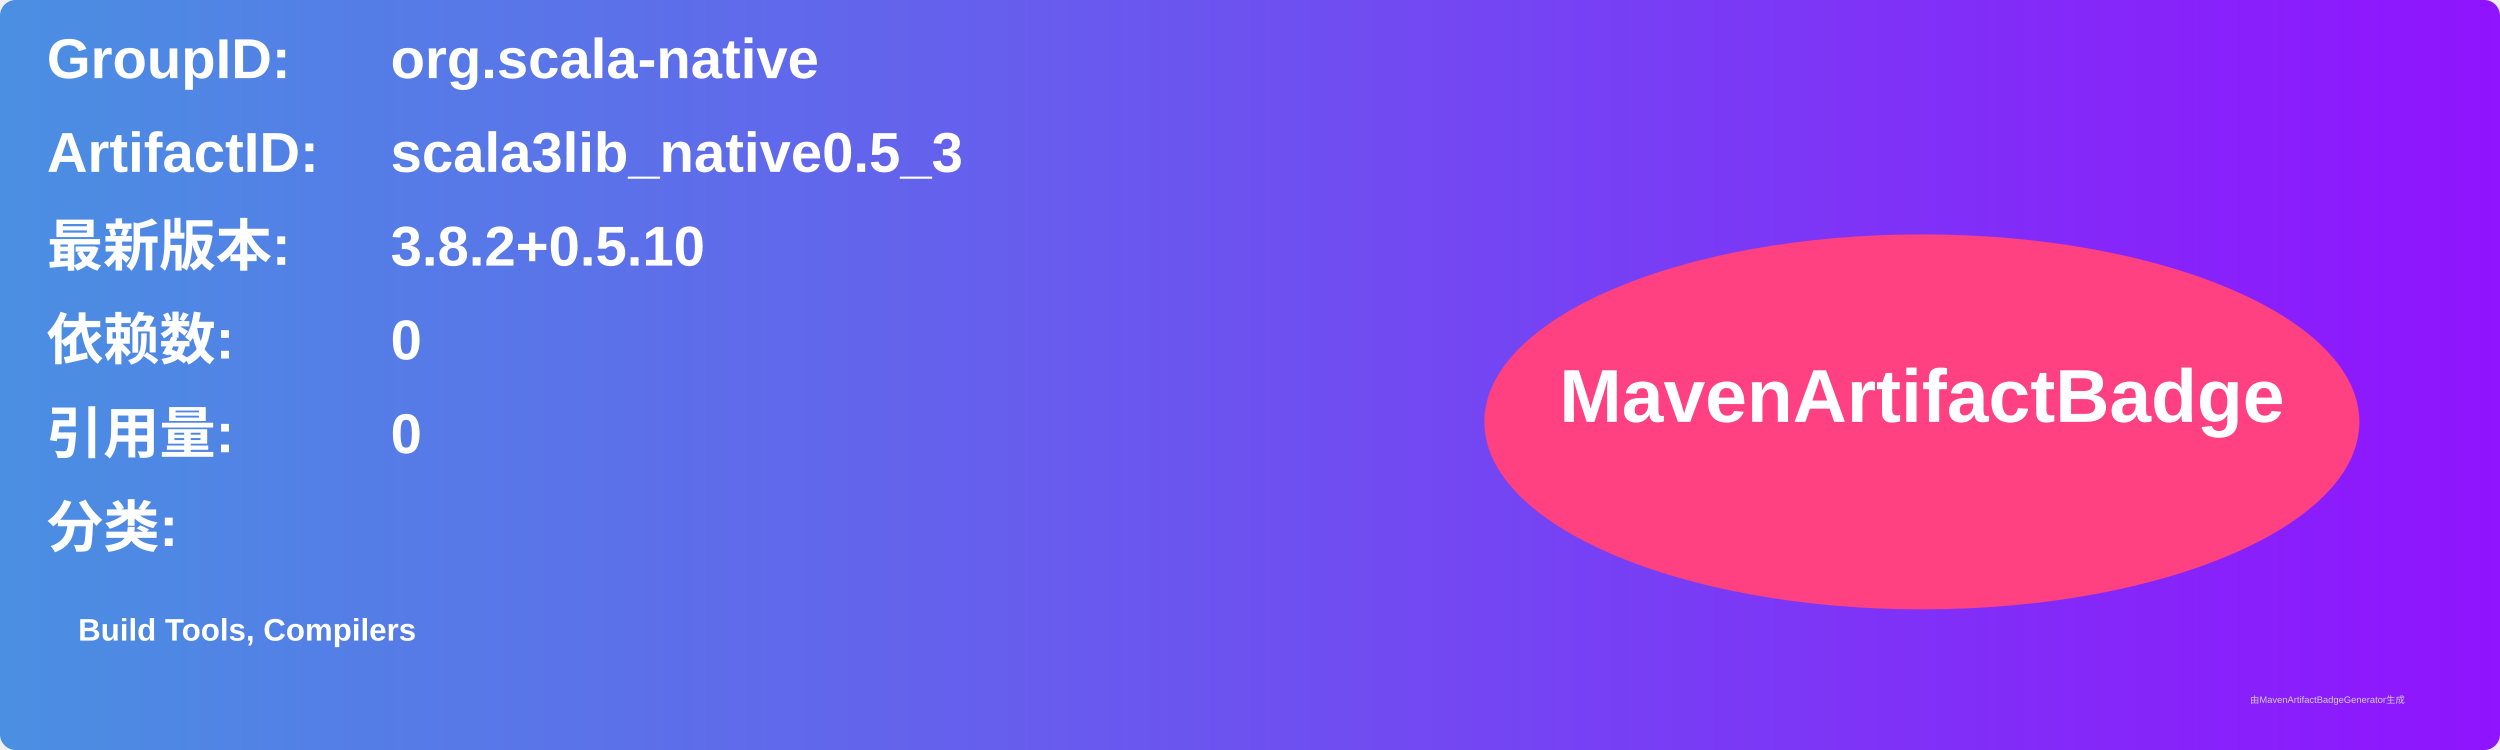
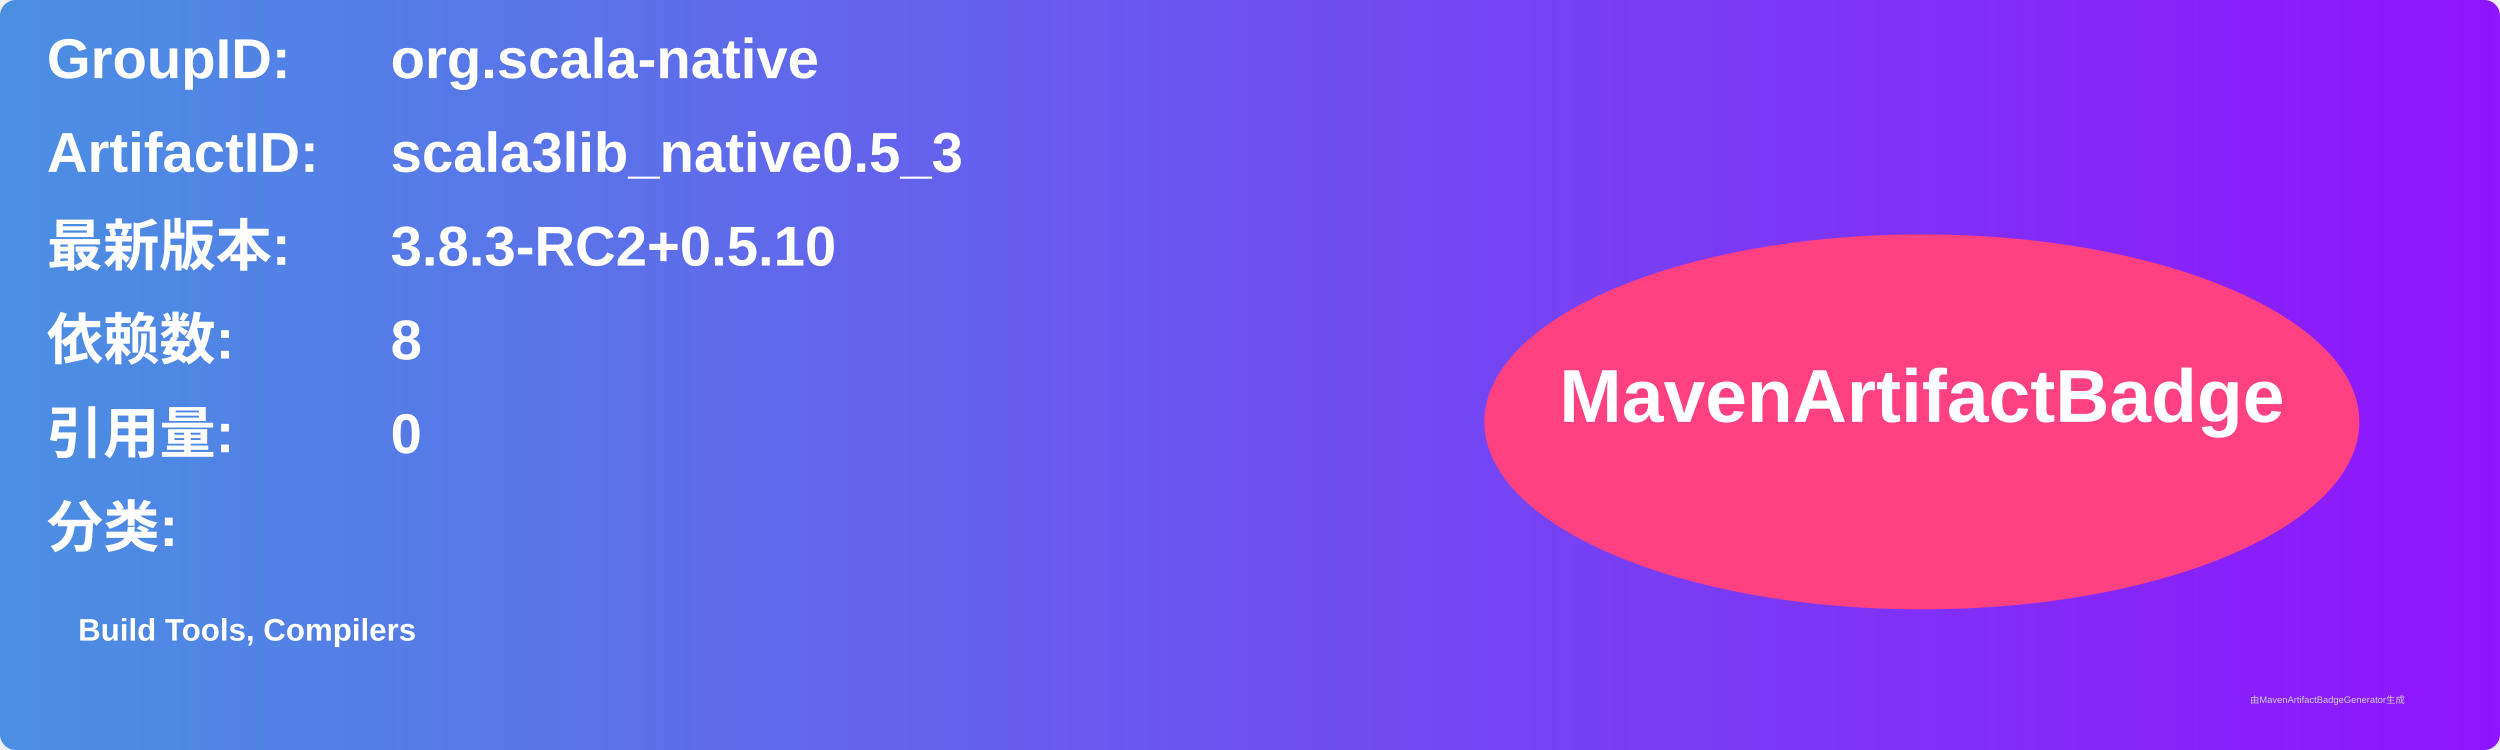
<svg xmlns="http://www.w3.org/2000/svg" width="800" height="240" viewBox="0 0 800 240">
  <linearGradient id="grad" x1="0%" y1="0%" x2="100%" y2="0%">
    <stop offset="0%" stop-color="#4a90e2" />
    <stop offset="100%" stop-color="#9013fe" />
  </linearGradient>
  <rect width="100%" height="100%" rx="5" ry="5" fill="url(#grad)" />
  <g transform="translate(15, 15)">
    <text x="0" y="10" font-family="Arial" font-size="18" fill="white" font-weight="bold" width="260">GroupID:</text>
    <text x="110" y="10" font-family="Arial" font-size="18" fill="white" font-weight="bold" width="460">org.scala-native</text>
    <text x="0" y="40" font-family="Arial" font-size="18" fill="white" font-weight="bold" width="260">ArtifactID:</text>
    <text x="110" y="40" font-family="Arial" font-size="18" fill="white" font-weight="bold" width="460">scala3lib_native0.5_3</text>
    <text x="0" y="70" font-family="Arial" font-size="18" fill="white" font-weight="bold">最新版本:</text>
    <text x="110" y="70" font-family="Arial" font-size="18" fill="white" font-weight="bold">
-       <tspan font-weight="bold">3.8.2+0.5.10</tspan>
+       <tspan font-weight="bold">3.8.3-RC2+0.5.10</tspan>
    </text>
    <text x="0" y="100" font-family="Arial" font-size="18" fill="white" font-weight="bold">依赖数: </text>
    <text x="110" y="100" font-family="Arial" font-size="18" fill="white">
-       <tspan font-weight="bold">0</tspan>
+       <tspan font-weight="bold">8</tspan>
    </text>
    <text x="0" y="130" font-family="Arial" font-size="18" fill="white" font-weight="bold">引用量: </text>
    <text x="110" y="130" font-family="Arial" font-size="18" fill="white">
      <tspan font-weight="bold">0</tspan>
    </text>
    <text x="0" y="160" font-family="Arial" font-size="18" fill="white" font-weight="bold">分类:</text>
    <text x="10" y="190" font-family="Arial" font-size="10" fill="white">
      <tspan font-weight="bold">Build Tools, Compilers</tspan>
    </text>
    <ellipse cx="600" cy="120" rx="140" ry="60" fill="#ff4081" />
    <text x="600" y="120" text-anchor="middle" font-family="Arial" font-size="24" fill="white" font-weight="bold">MavenArtifactBadge</text>
  </g>
  <text x="720" y="225" font-family="Arial" font-size="3" fill="#d0d0d0">由MavenArtifactBadgeGenerator生成</text>
</svg>
